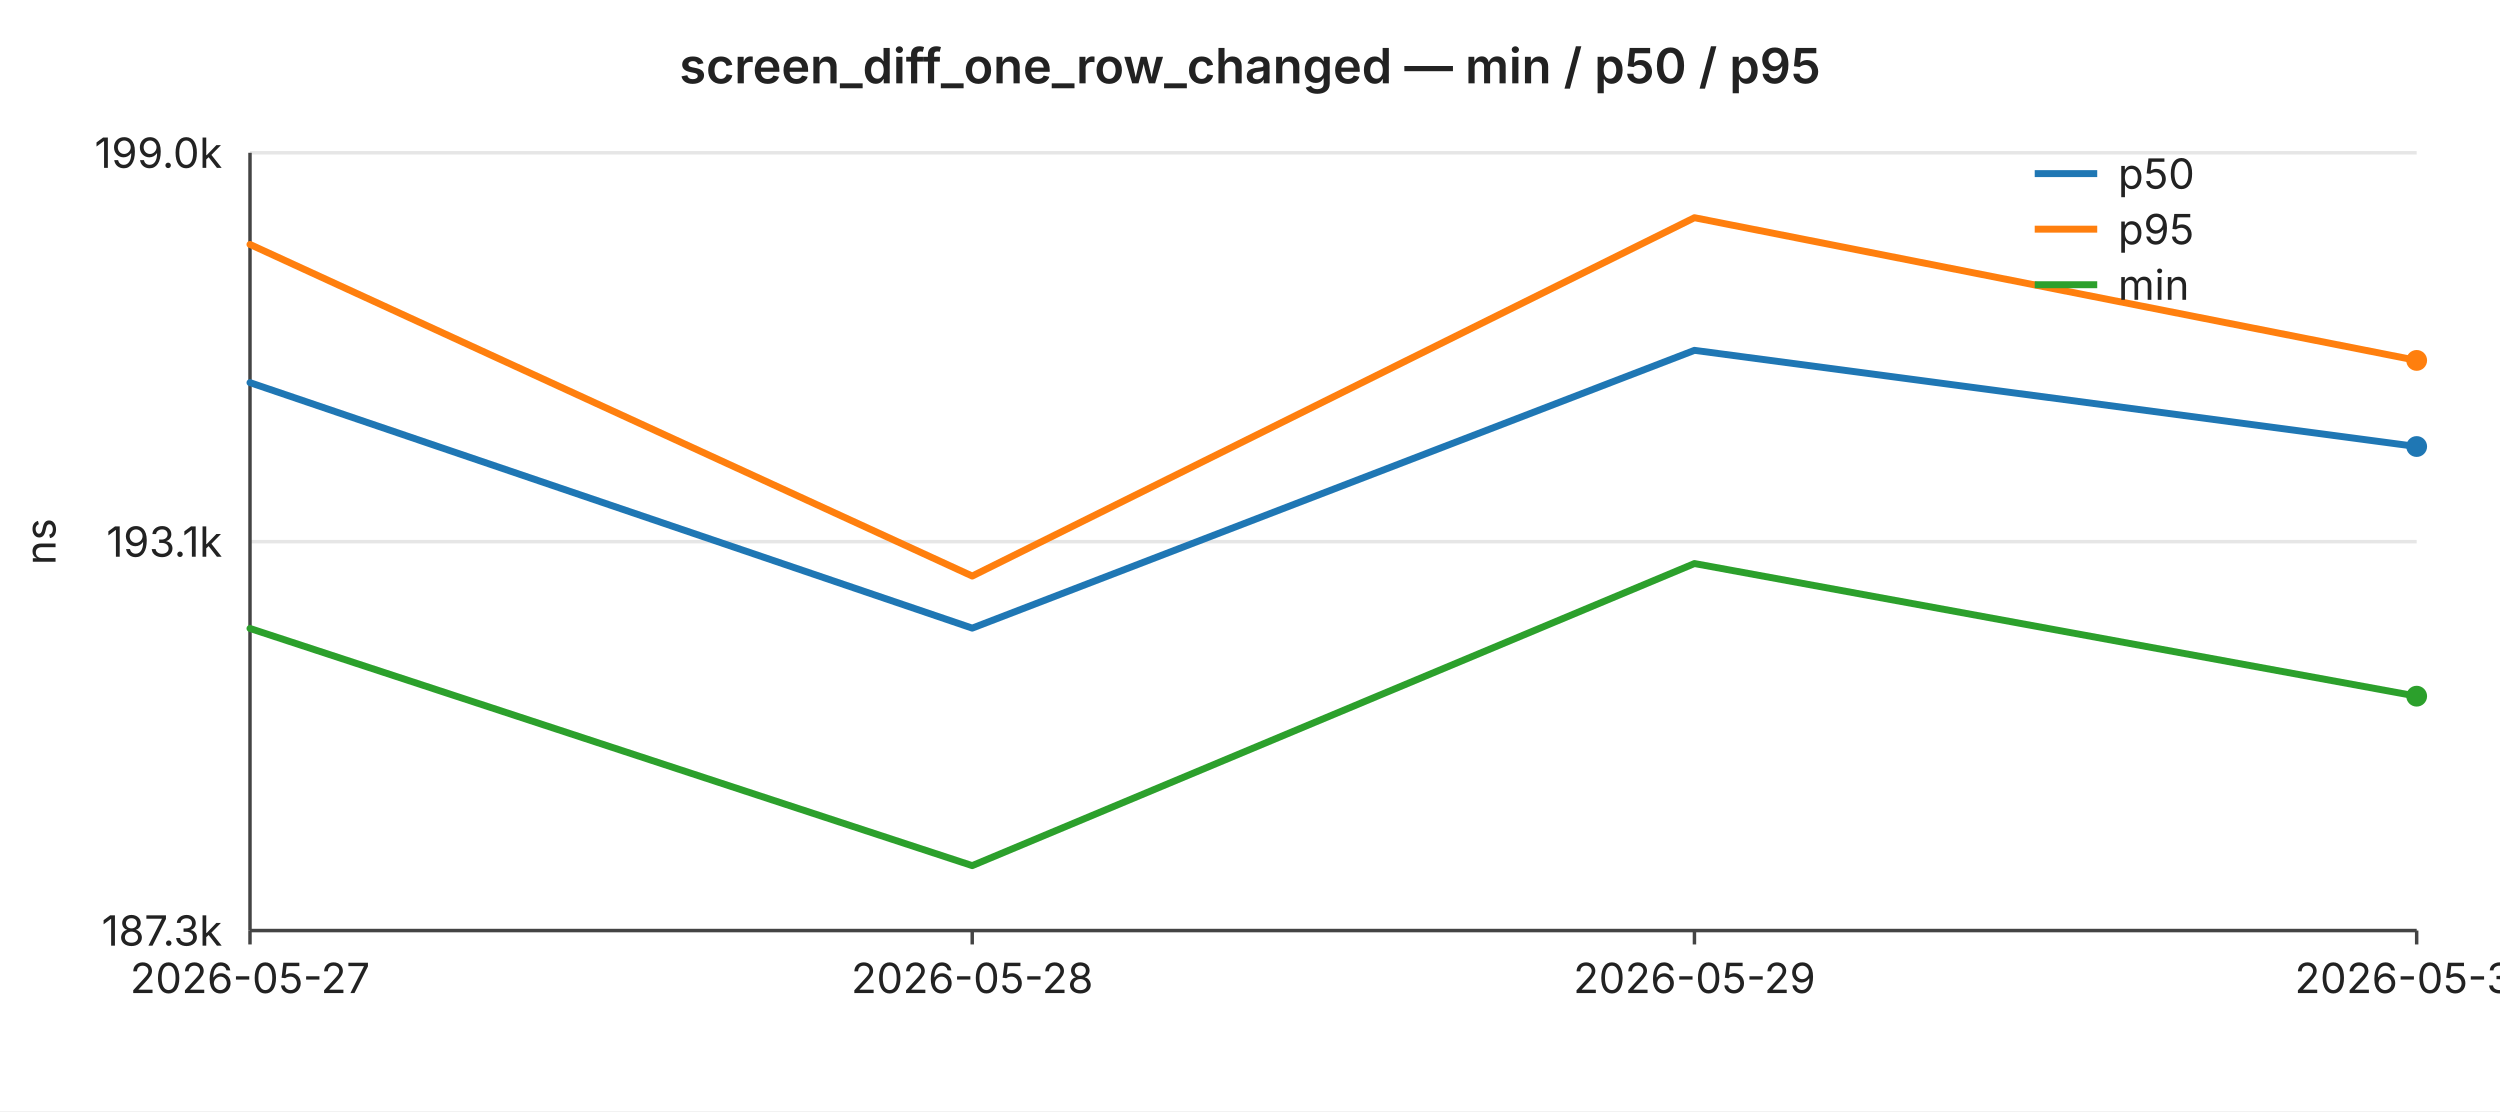
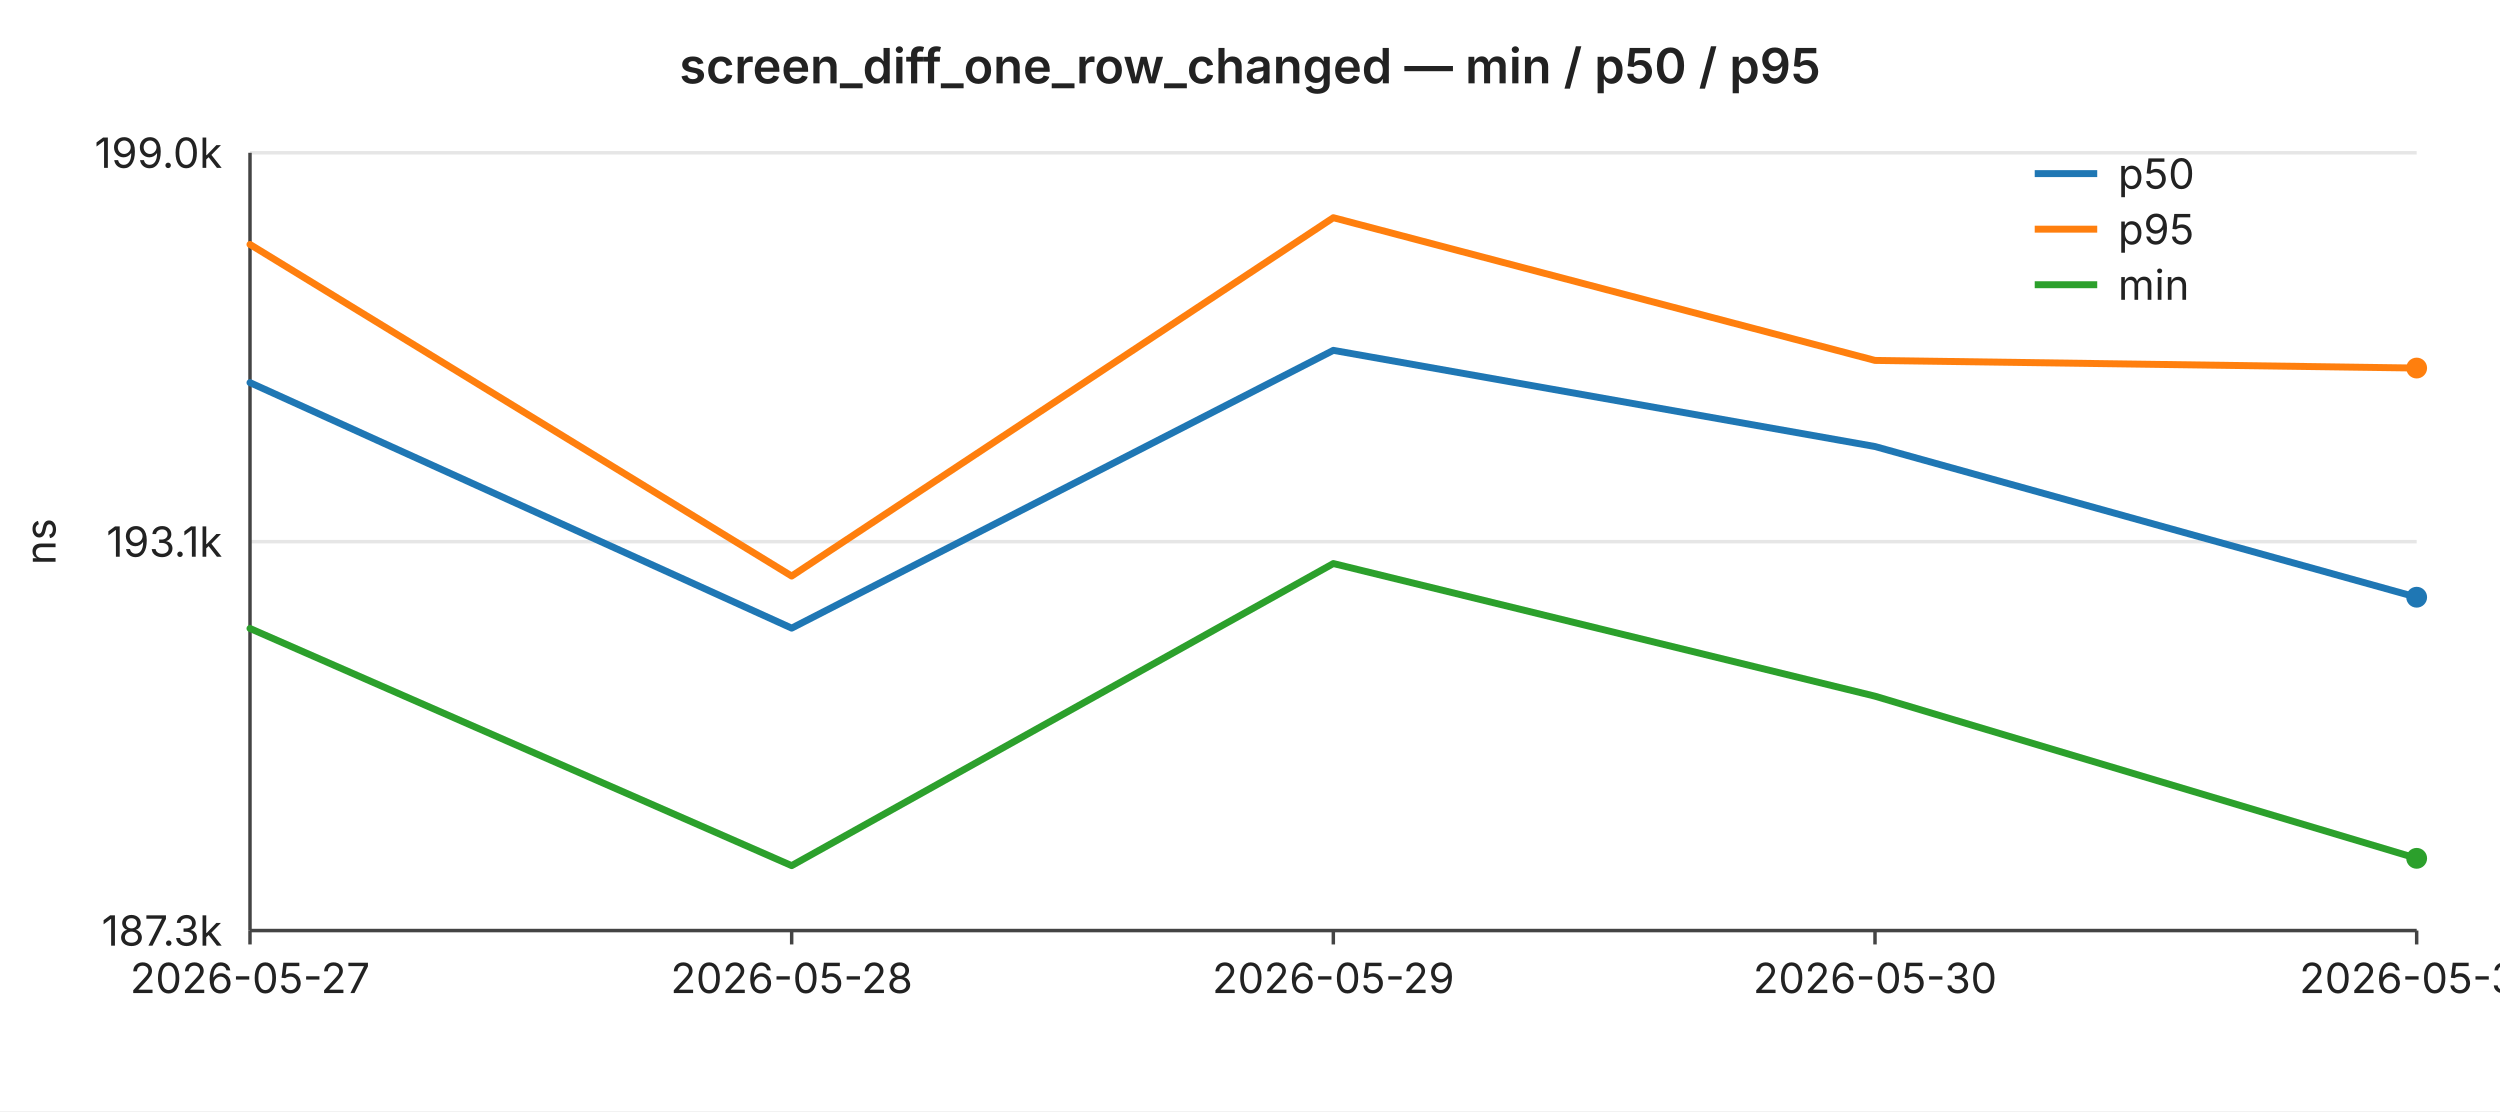
<svg xmlns="http://www.w3.org/2000/svg" width="720" height="320" viewBox="0 0 720 320" font-family="-apple-system,BlinkMacSystemFont,Segoe UI,sans-serif" font-size="12">
  <rect width="720" height="320" fill="#ffffff" />
  <text x="360" y="24" text-anchor="middle" font-size="14" font-weight="600" fill="#222">screen_diff_one_row_changed — min / p50 / p95</text>
  <line x1="72" y1="44.0" x2="696" y2="44.0" stroke="#e6e6e6" stroke-width="1" />
  <text x="64" y="44.0" text-anchor="end" dominant-baseline="middle" fill="#222">199.0k</text>
  <line x1="72" y1="156.0" x2="696" y2="156.0" stroke="#e6e6e6" stroke-width="1" />
  <text x="64" y="156.0" text-anchor="end" dominant-baseline="middle" fill="#222">193.1k</text>
  <line x1="72" y1="268.0" x2="696" y2="268.0" stroke="#e6e6e6" stroke-width="1" />
  <text x="64" y="268.0" text-anchor="end" dominant-baseline="middle" fill="#222">187.3k</text>
  <text x="16" y="156" text-anchor="middle" fill="#222" transform="rotate(-90 16 156)">ns</text>
  <line x1="72" y1="44" x2="72" y2="268" stroke="#444" stroke-width="1" />
  <line x1="72" y1="268" x2="696" y2="268" stroke="#444" stroke-width="1" />
  <line x1="72.0" y1="268" x2="72.0" y2="272" stroke="#444" stroke-width="1" />
  <text x="72.0" y="286" text-anchor="middle" fill="#222">2026-05-27</text>
-   <line x1="280.0" y1="268" x2="280.0" y2="272" stroke="#444" stroke-width="1" />
-   <text x="280.0" y="286" text-anchor="middle" fill="#222">2026-05-28</text>
-   <line x1="488.0" y1="268" x2="488.0" y2="272" stroke="#444" stroke-width="1" />
-   <text x="488.0" y="286" text-anchor="middle" fill="#222">2026-05-29</text>
+   <line x1="228.0" y1="268" x2="228.0" y2="272" stroke="#444" stroke-width="1" />
+   <text x="228.0" y="286" text-anchor="middle" fill="#222">2026-05-28</text>
+   <line x1="384.0" y1="268" x2="384.0" y2="272" stroke="#444" stroke-width="1" />
+   <text x="384.0" y="286" text-anchor="middle" fill="#222">2026-05-29</text>
+   <line x1="540.0" y1="268" x2="540.0" y2="272" stroke="#444" stroke-width="1" />
+   <text x="540.0" y="286" text-anchor="middle" fill="#222">2026-05-30</text>
  <line x1="696.0" y1="268" x2="696.0" y2="272" stroke="#444" stroke-width="1" />
-   <text x="696.0" y="286" text-anchor="middle" fill="#222">2026-05-30</text>
-   <polyline fill="none" stroke="#1f77b4" stroke-width="2" stroke-linejoin="round" stroke-linecap="round" points="72.0,110.2 280.0,180.9 488.0,100.9 696.0,128.6" />
-   <circle cx="696.0" cy="128.6" r="3" fill="#1f77b4" />
-   <polyline fill="none" stroke="#ff7f0e" stroke-width="2" stroke-linejoin="round" stroke-linecap="round" points="72.0,70.4 280.0,165.9 488.0,62.7 696.0,103.8" />
-   <circle cx="696.0" cy="103.8" r="3" fill="#ff7f0e" />
-   <polyline fill="none" stroke="#2ca02c" stroke-width="2" stroke-linejoin="round" stroke-linecap="round" points="72.0,181.0 280.0,249.3 488.0,162.3 696.0,200.5" />
-   <circle cx="696.0" cy="200.5" r="3" fill="#2ca02c" />
+   <text x="696.0" y="286" text-anchor="middle" fill="#222">2026-05-31</text>
+   <polyline fill="none" stroke="#1f77b4" stroke-width="2" stroke-linejoin="round" stroke-linecap="round" points="72.0,110.2 228.0,180.9 384.0,100.9 540.0,128.6 696.0,172.0" />
+   <circle cx="696.0" cy="172.0" r="3" fill="#1f77b4" />
+   <polyline fill="none" stroke="#ff7f0e" stroke-width="2" stroke-linejoin="round" stroke-linecap="round" points="72.0,70.4 228.0,165.9 384.0,62.7 540.0,103.8 696.0,106.0" />
+   <circle cx="696.0" cy="106.0" r="3" fill="#ff7f0e" />
+   <polyline fill="none" stroke="#2ca02c" stroke-width="2" stroke-linejoin="round" stroke-linecap="round" points="72.0,181.0 228.0,249.3 384.0,162.3 540.0,200.5 696.0,247.2" />
+   <circle cx="696.0" cy="247.2" r="3" fill="#2ca02c" />
  <line x1="586" y1="50" x2="604" y2="50" stroke="#1f77b4" stroke-width="2" />
  <text x="610" y="50" dominant-baseline="middle" fill="#222">p50</text>
  <line x1="586" y1="66" x2="604" y2="66" stroke="#ff7f0e" stroke-width="2" />
  <text x="610" y="66" dominant-baseline="middle" fill="#222">p95</text>
  <line x1="586" y1="82" x2="604" y2="82" stroke="#2ca02c" stroke-width="2" />
  <text x="610" y="82" dominant-baseline="middle" fill="#222">min</text>
</svg>
